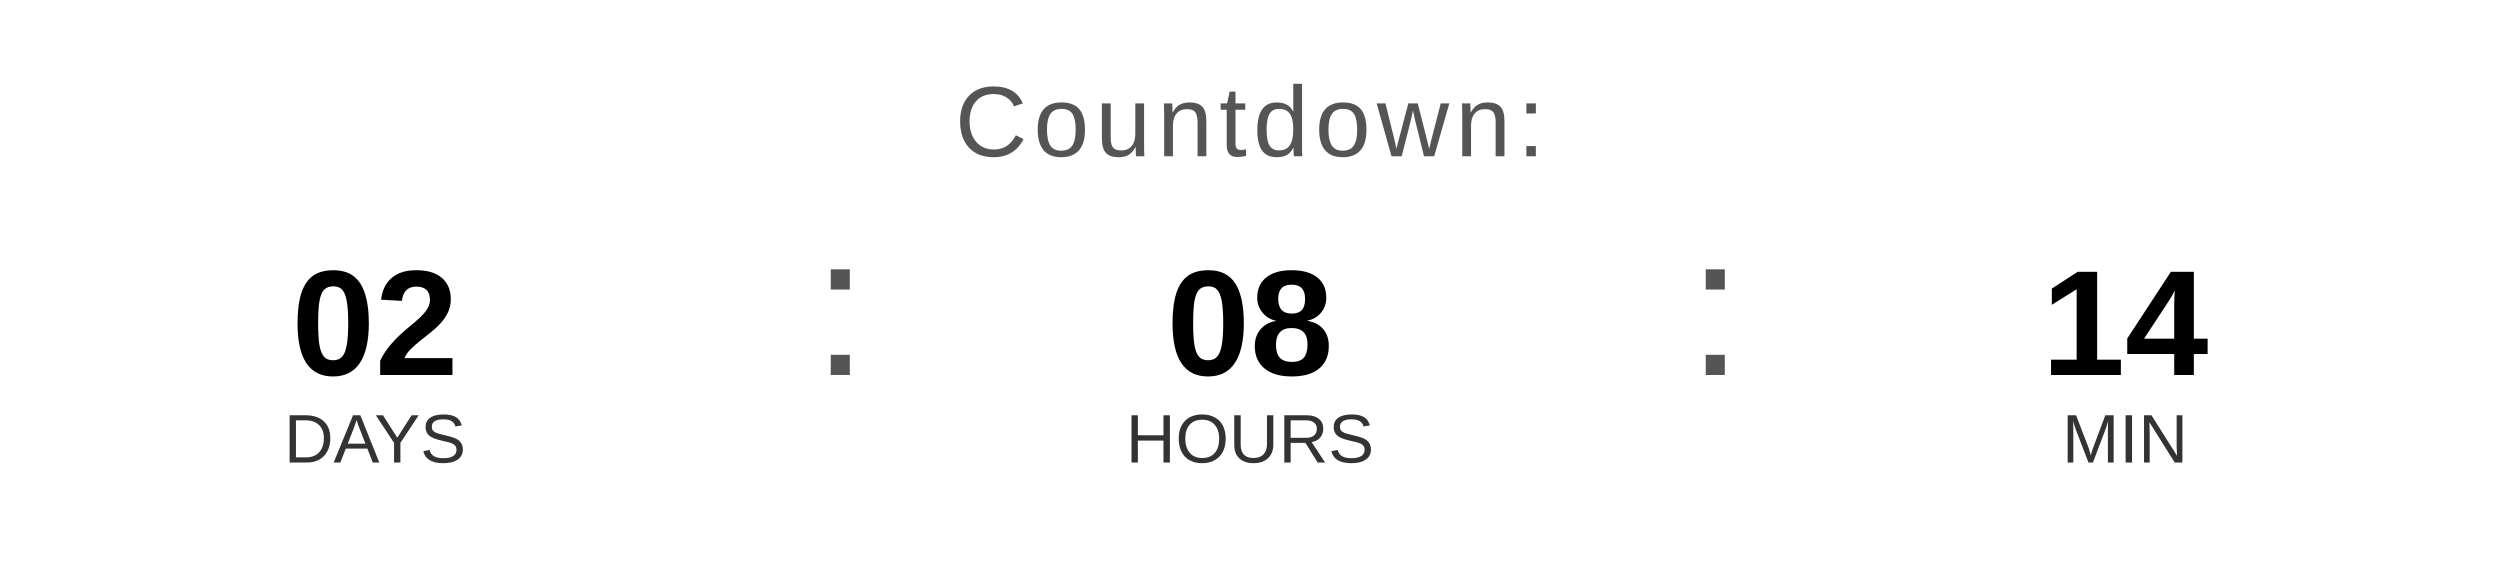
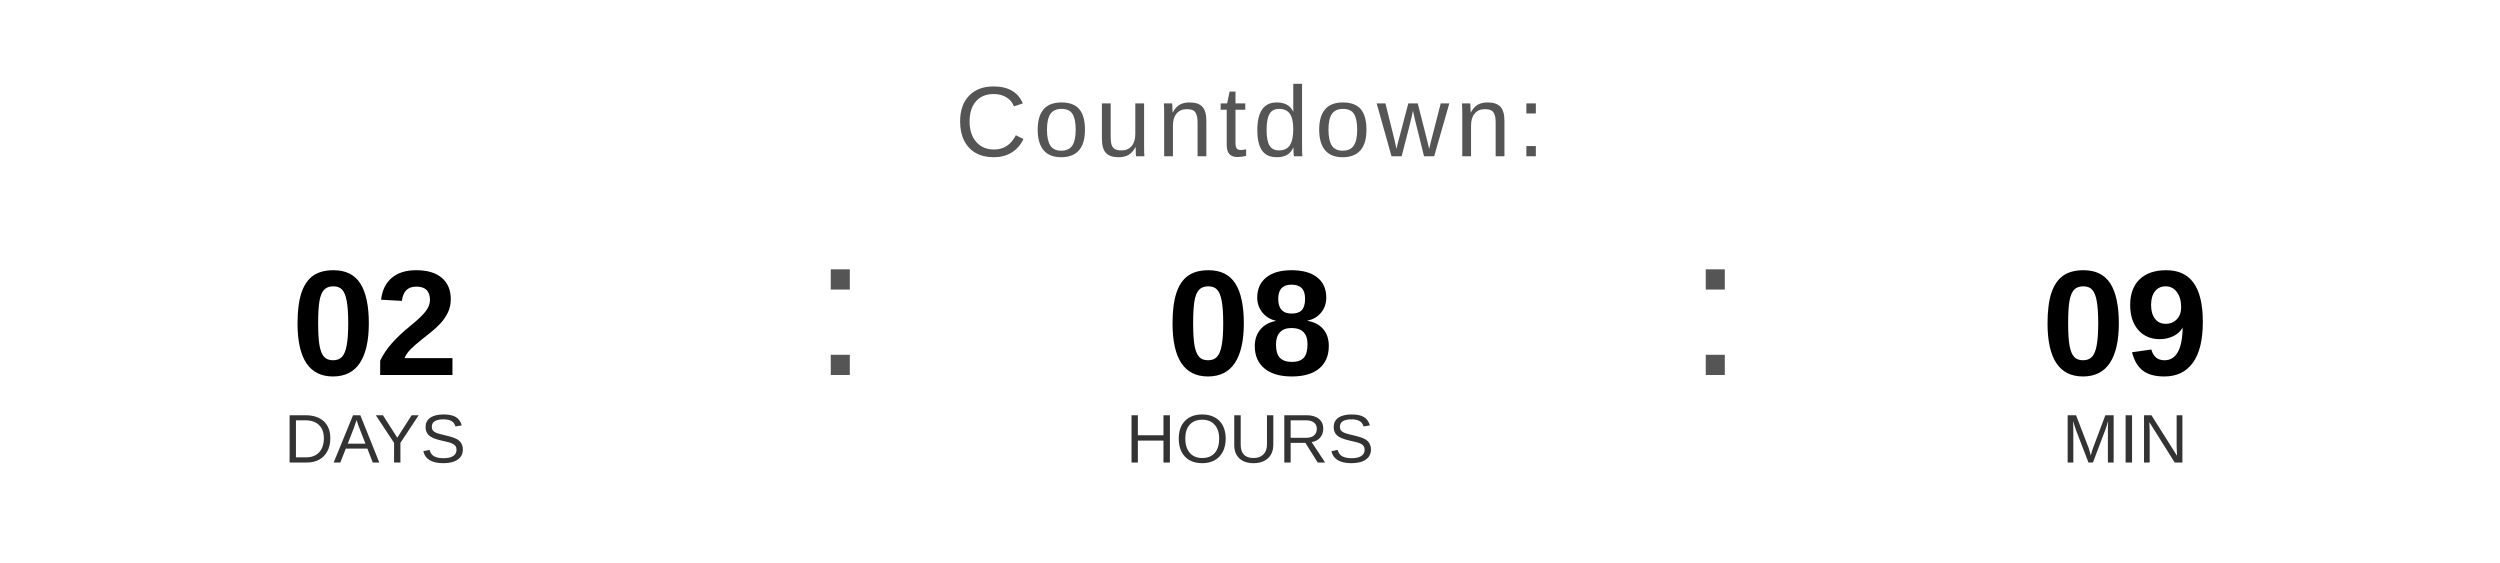
<svg xmlns="http://www.w3.org/2000/svg" width="400" height="90" viewBox="0 0 400 90">
  <text x="200" y="25" font-family="Arial, Helvetica, sans-serif" font-size="16" fill="#555555" text-anchor="middle" letter-spacing="1">
    Countdown:
  </text>
  <text x="60" y="60" font-family="Arial, Helvetica, sans-serif" font-size="24" font-weight="bold" fill="#000000" text-anchor="middle">02</text>
  <text x="60" y="74" font-family="Arial, Helvetica, sans-serif" font-size="11" fill="#333333" text-anchor="middle">DAYS</text>
  <text x="130" y="60" font-family="Arial, sans-serif" font-size="32" fill="#555555">:</text>
  <text x="200" y="60" font-family="Arial, Helvetica, sans-serif" font-size="24" font-weight="bold" fill="#000000" text-anchor="middle">08</text>
  <text x="200" y="74" font-family="Arial, Helvetica, sans-serif" font-size="11" fill="#333333" text-anchor="middle">HOURS</text>
  <text x="270" y="60" font-family="Arial, sans-serif" font-size="32" fill="#555555">:</text>
-   <text x="340" y="60" font-family="Arial, Helvetica, sans-serif" font-size="24" font-weight="bold" fill="#000000" text-anchor="middle">14</text>
+   <text x="340" y="60" font-family="Arial, Helvetica, sans-serif" font-size="24" font-weight="bold" fill="#000000" text-anchor="middle">09</text>
  <text x="340" y="74" font-family="Arial, Helvetica, sans-serif" font-size="11" fill="#333333" text-anchor="middle">MIN</text>
</svg>
